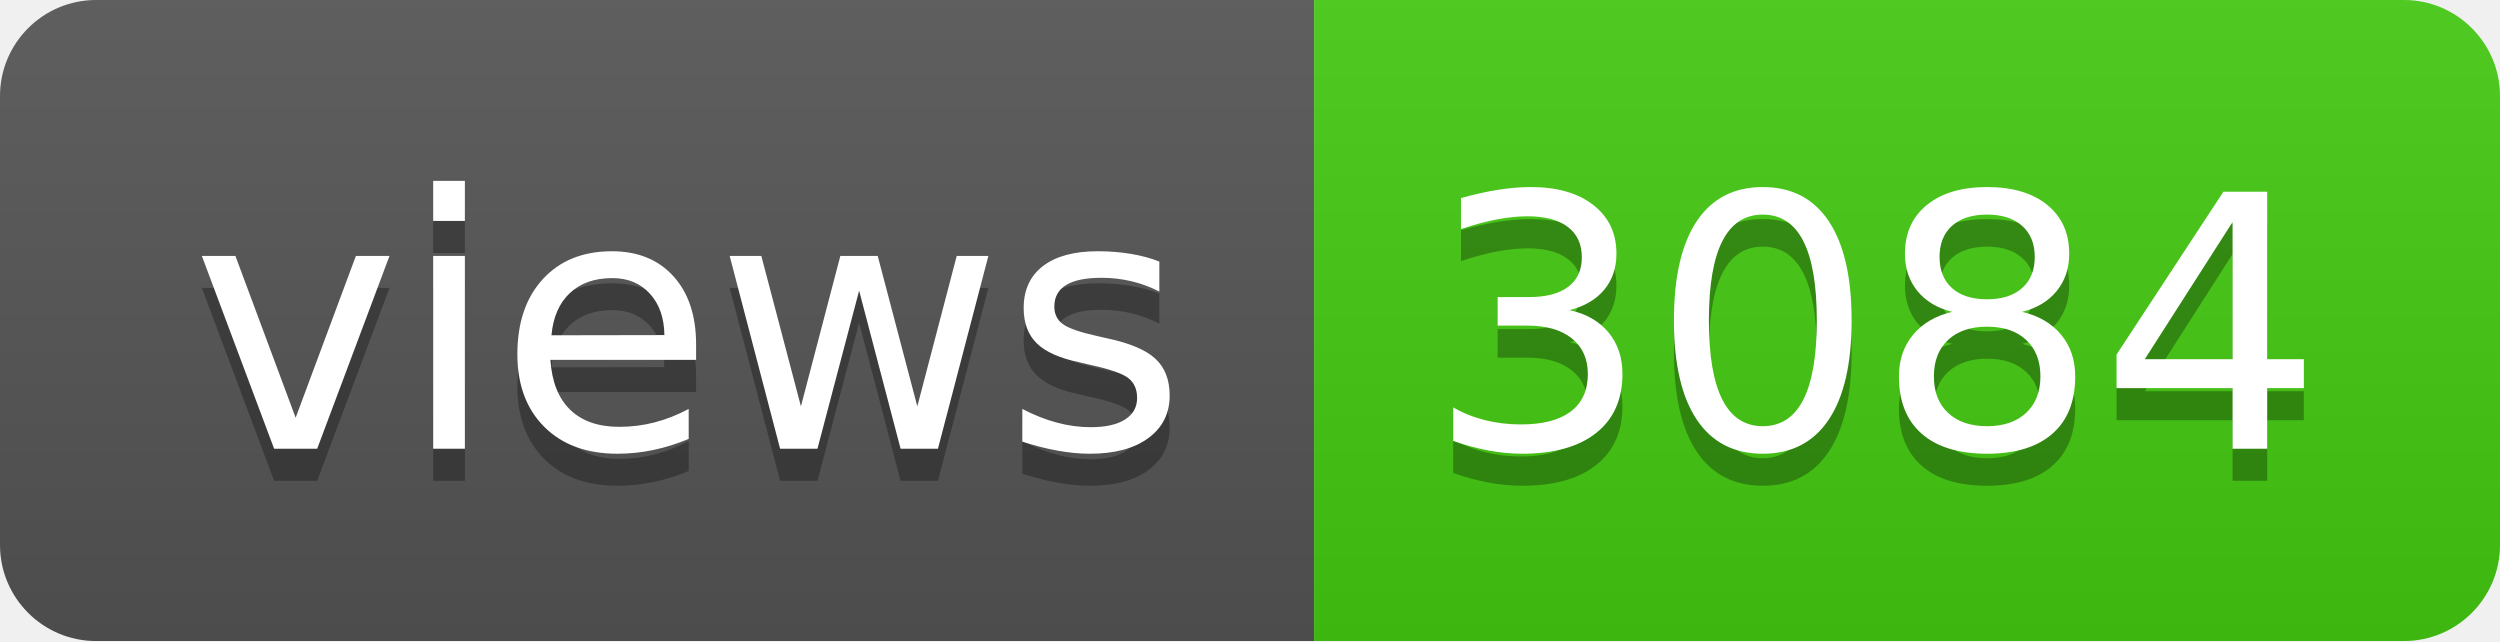
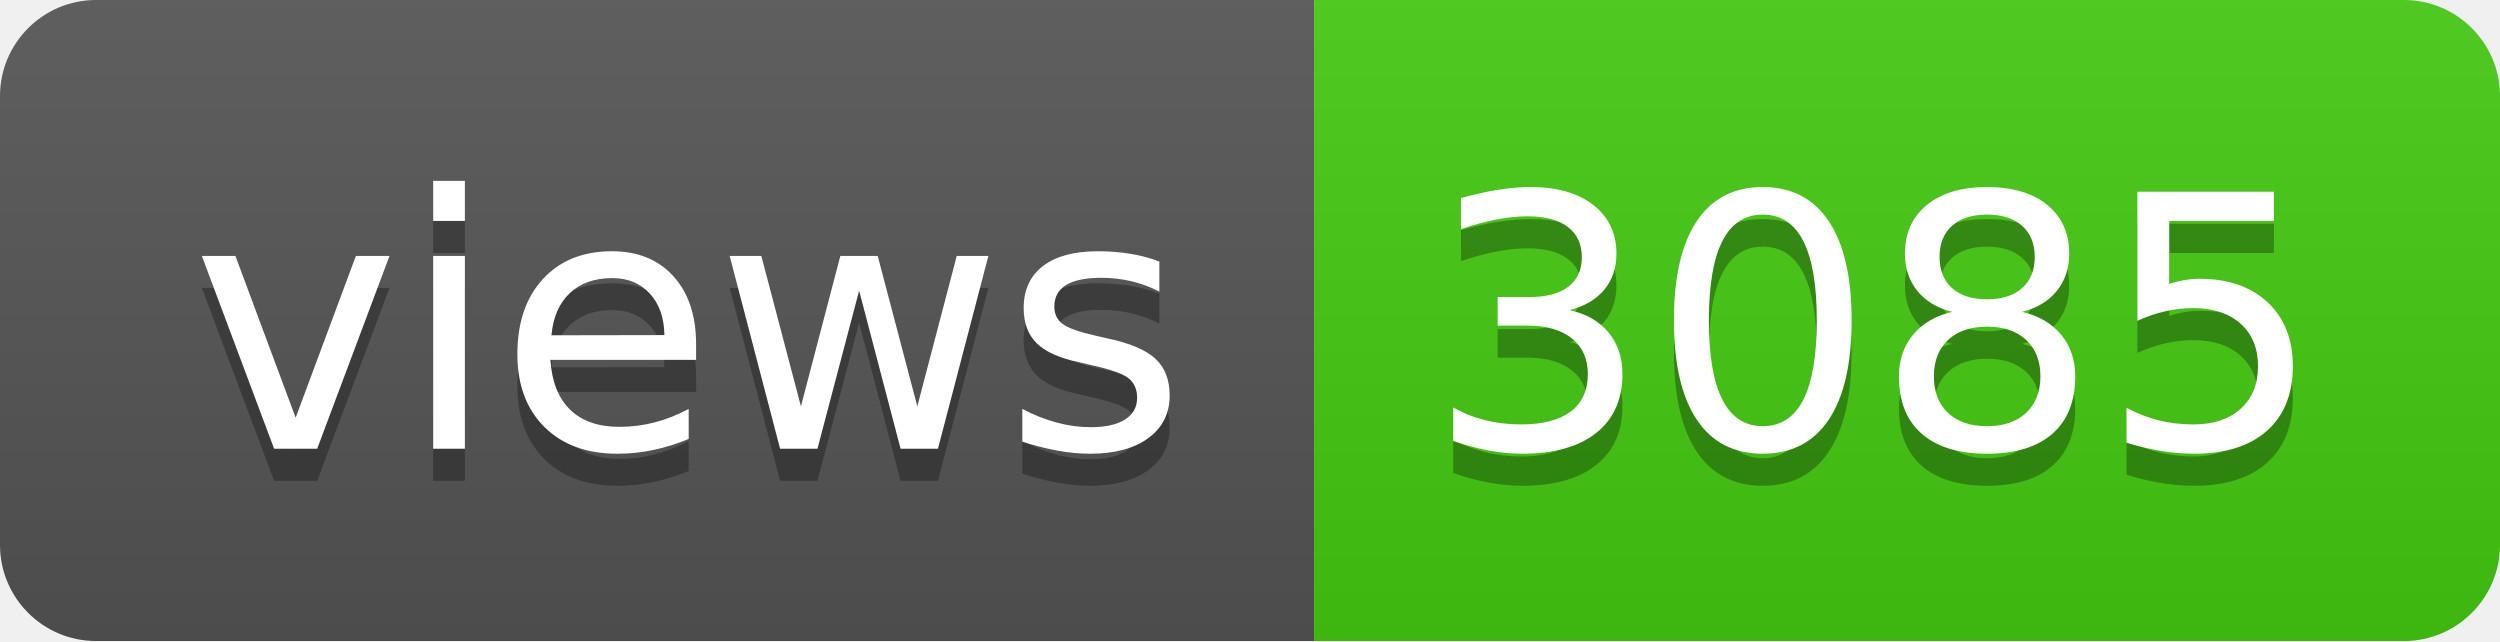
- <svg xmlns="http://www.w3.org/2000/svg" width="78" height="20" role="img" aria-label="views: 3084">
+ <svg xmlns="http://www.w3.org/2000/svg" width="78" height="20" role="img" aria-label="views: 3085">
  <linearGradient id="s" x2="0" y2="100%">
    <stop offset="0" stop-color="#bbb" stop-opacity=".1" />
    <stop offset="1" stop-opacity=".1" />
  </linearGradient>
  <clipPath id="r">
    <rect width="78" height="20" rx="3" fill="#fff" />
  </clipPath>
  <g clip-path="url(#r)">
    <rect width="41" height="20" fill="#555" />
    <rect x="41" width="37" height="20" fill="#4c1" />
    <rect width="78" height="20" fill="url(#s)" />
  </g>
  <g fill="#fff" text-anchor="middle" font-family="Verdana,Geneva,DejaVu Sans,sans-serif" text-rendering="geometricPrecision" font-size="110">
    <text aria-hidden="true" x="215" y="150" fill="#010101" fill-opacity=".3" transform="scale(.1)" textLength="310">views</text>
    <text x="215" y="140" transform="scale(.1)" fill="#fff" textLength="310">views</text>
-     <text aria-hidden="true" x="585" y="150" fill="#010101" fill-opacity=".3" transform="scale(.1)" textLength="270">3084</text>
-     <text x="585" y="140" transform="scale(.1)" fill="#fff" textLength="270">3084</text>
+     <text aria-hidden="true" x="585" y="150" fill="#010101" fill-opacity=".3" transform="scale(.1)" textLength="270">3085</text>
+     <text x="585" y="140" transform="scale(.1)" fill="#fff" textLength="270">3085</text>
  </g>
</svg>
